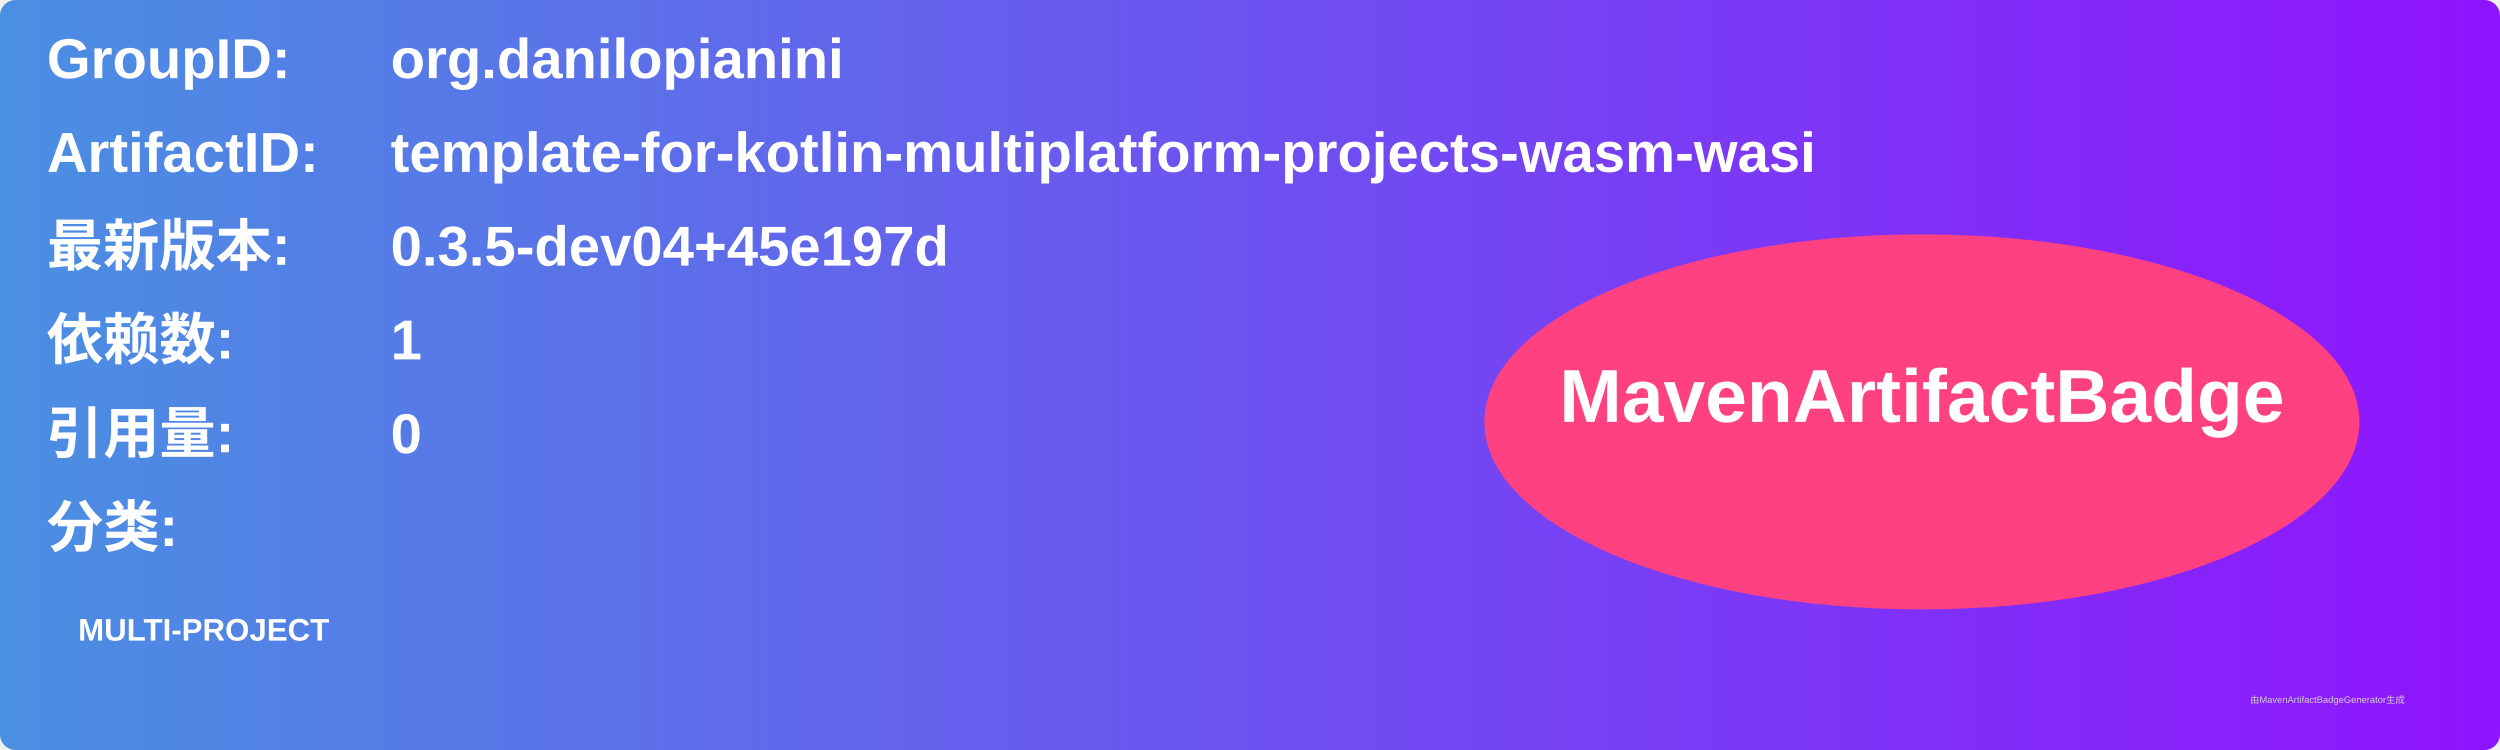
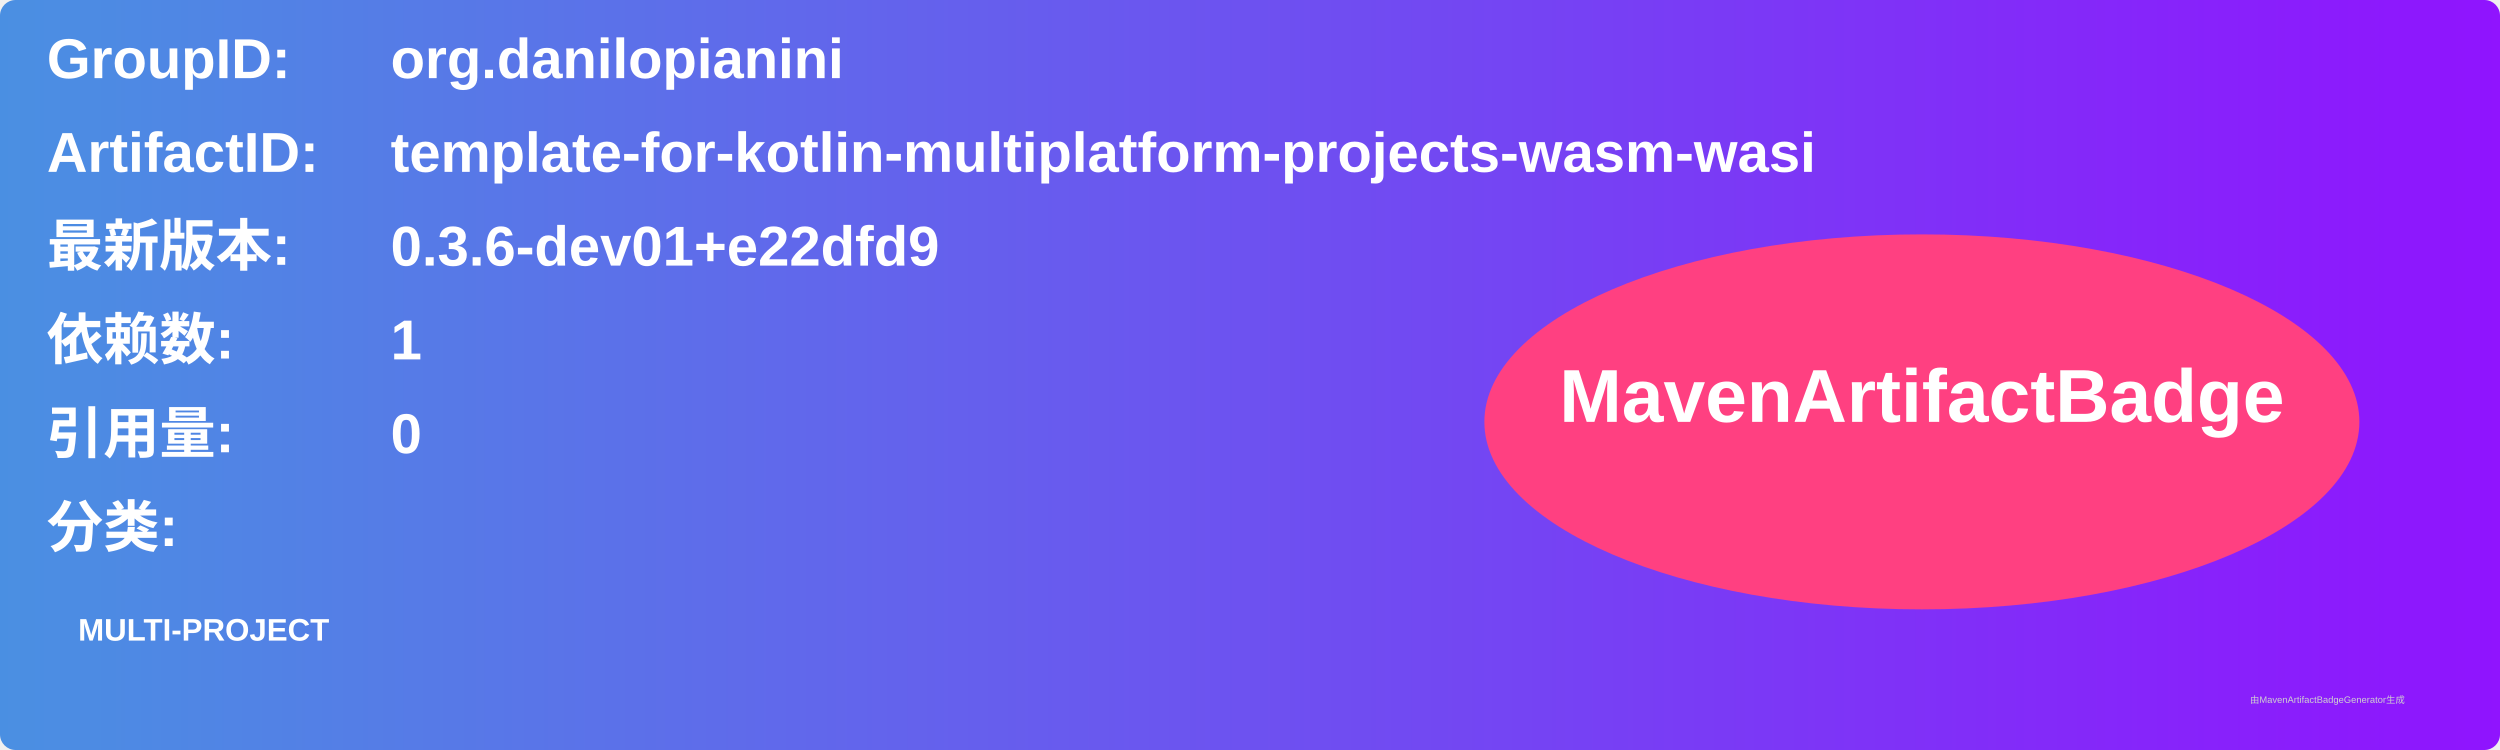
<svg xmlns="http://www.w3.org/2000/svg" width="800" height="240" viewBox="0 0 800 240">
  <linearGradient id="grad" x1="0%" y1="0%" x2="100%" y2="0%">
    <stop offset="0%" stop-color="#4a90e2" />
    <stop offset="100%" stop-color="#9013fe" />
  </linearGradient>
  <rect width="100%" height="100%" rx="5" ry="5" fill="url(#grad)" />
  <g transform="translate(15, 15)">
    <text x="0" y="10" font-family="Arial" font-size="18" fill="white" font-weight="bold" width="260">GroupID:</text>
    <text x="110" y="10" font-family="Arial" font-size="18" fill="white" font-weight="bold" width="460">org.danilopianini</text>
    <text x="0" y="40" font-family="Arial" font-size="18" fill="white" font-weight="bold" width="260">ArtifactID:</text>
    <text x="110" y="40" font-family="Arial" font-size="18" fill="white" font-weight="bold" width="460">template-for-kotlin-multiplatform-projects-wasm-wasi</text>
    <text x="0" y="70" font-family="Arial" font-size="18" fill="white" font-weight="bold">最新版本:</text>
    <text x="110" y="70" font-family="Arial" font-size="18" fill="white" font-weight="bold">
-       <tspan font-weight="bold">0.3.5-dev04+45e197d</tspan>
+       <tspan font-weight="bold">0.3.6-dev01+e22dfd9</tspan>
    </text>
    <text x="0" y="100" font-family="Arial" font-size="18" fill="white" font-weight="bold">依赖数: </text>
    <text x="110" y="100" font-family="Arial" font-size="18" fill="white">
      <tspan font-weight="bold">1</tspan>
    </text>
    <text x="0" y="130" font-family="Arial" font-size="18" fill="white" font-weight="bold">引用量: </text>
    <text x="110" y="130" font-family="Arial" font-size="18" fill="white">
      <tspan font-weight="bold">0</tspan>
    </text>
    <text x="0" y="160" font-family="Arial" font-size="18" fill="white" font-weight="bold">分类:</text>
    <text x="10" y="190" font-family="Arial" font-size="10" fill="white">
      <tspan font-weight="bold">MULTI-PROJECT</tspan>
    </text>
    <ellipse cx="600" cy="120" rx="140" ry="60" fill="#ff4081" />
    <text x="600" y="120" text-anchor="middle" font-family="Arial" font-size="24" fill="white" font-weight="bold">MavenArtifactBadge</text>
  </g>
  <text x="720" y="225" font-family="Arial" font-size="3" fill="#d0d0d0">由MavenArtifactBadgeGenerator生成</text>
</svg>
